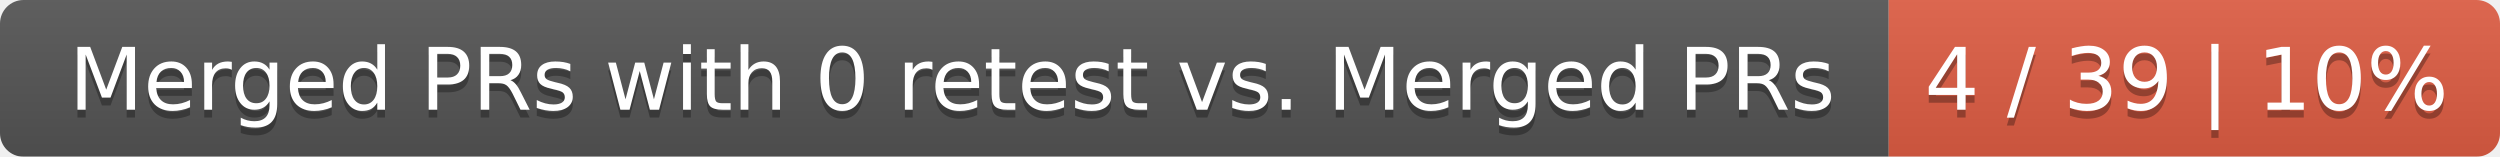
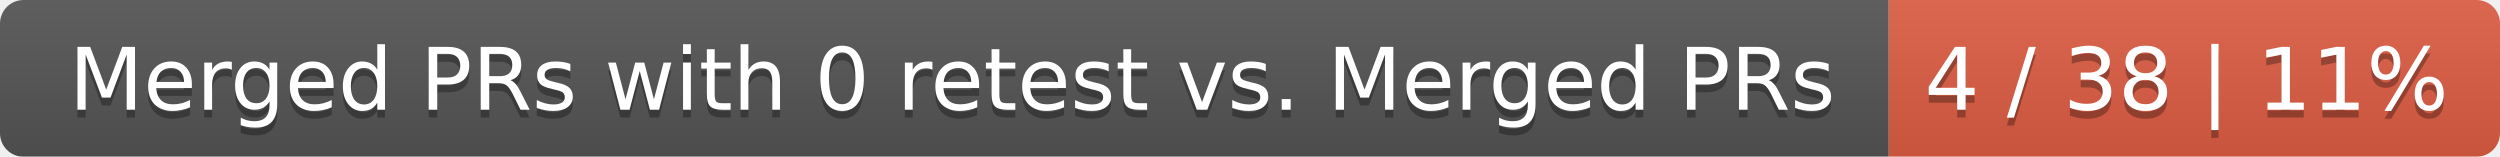
<svg xmlns="http://www.w3.org/2000/svg" width="319" height="20">
  <linearGradient id="smooth" x2="0" y2="100%">
    <stop offset="0" stop-color="#bbb" stop-opacity=".1" />
    <stop offset="1" stop-opacity=".1" />
  </linearGradient>
  <mask id="round">
    <rect width="319" height="20" rx="3" fill="#fff" />
  </mask>
  <g mask="url(#round)">
    <rect width="241" height="20" fill="#555" />
    <rect x="241" width="78" height="20" fill="#e05d44" />
    <rect width="319" height="20" fill="url(#smooth)" />
  </g>
  <g fill="#fff" text-anchor="middle" font-family="DejaVu Sans,Verdana,Geneva,sans-serif" font-size="11">
    <text x="121.5" y="15" fill="#010101" fill-opacity=".3">Merged PRs with 0 retest vs. Merged PRs</text>
    <text x="121.5" y="14">Merged PRs with 0 retest vs. Merged PRs</text>
-     <text x="279" y="15" fill="#010101" fill-opacity=".3">4 / 39 | 10%</text>
-     <text x="279" y="14">4 / 39 | 10%</text>
+     <text x="279" y="15" fill="#010101" fill-opacity=".3">4 / 38 | 11%</text>
+     <text x="279" y="14">4 / 38 | 11%</text>
  </g>
</svg>
